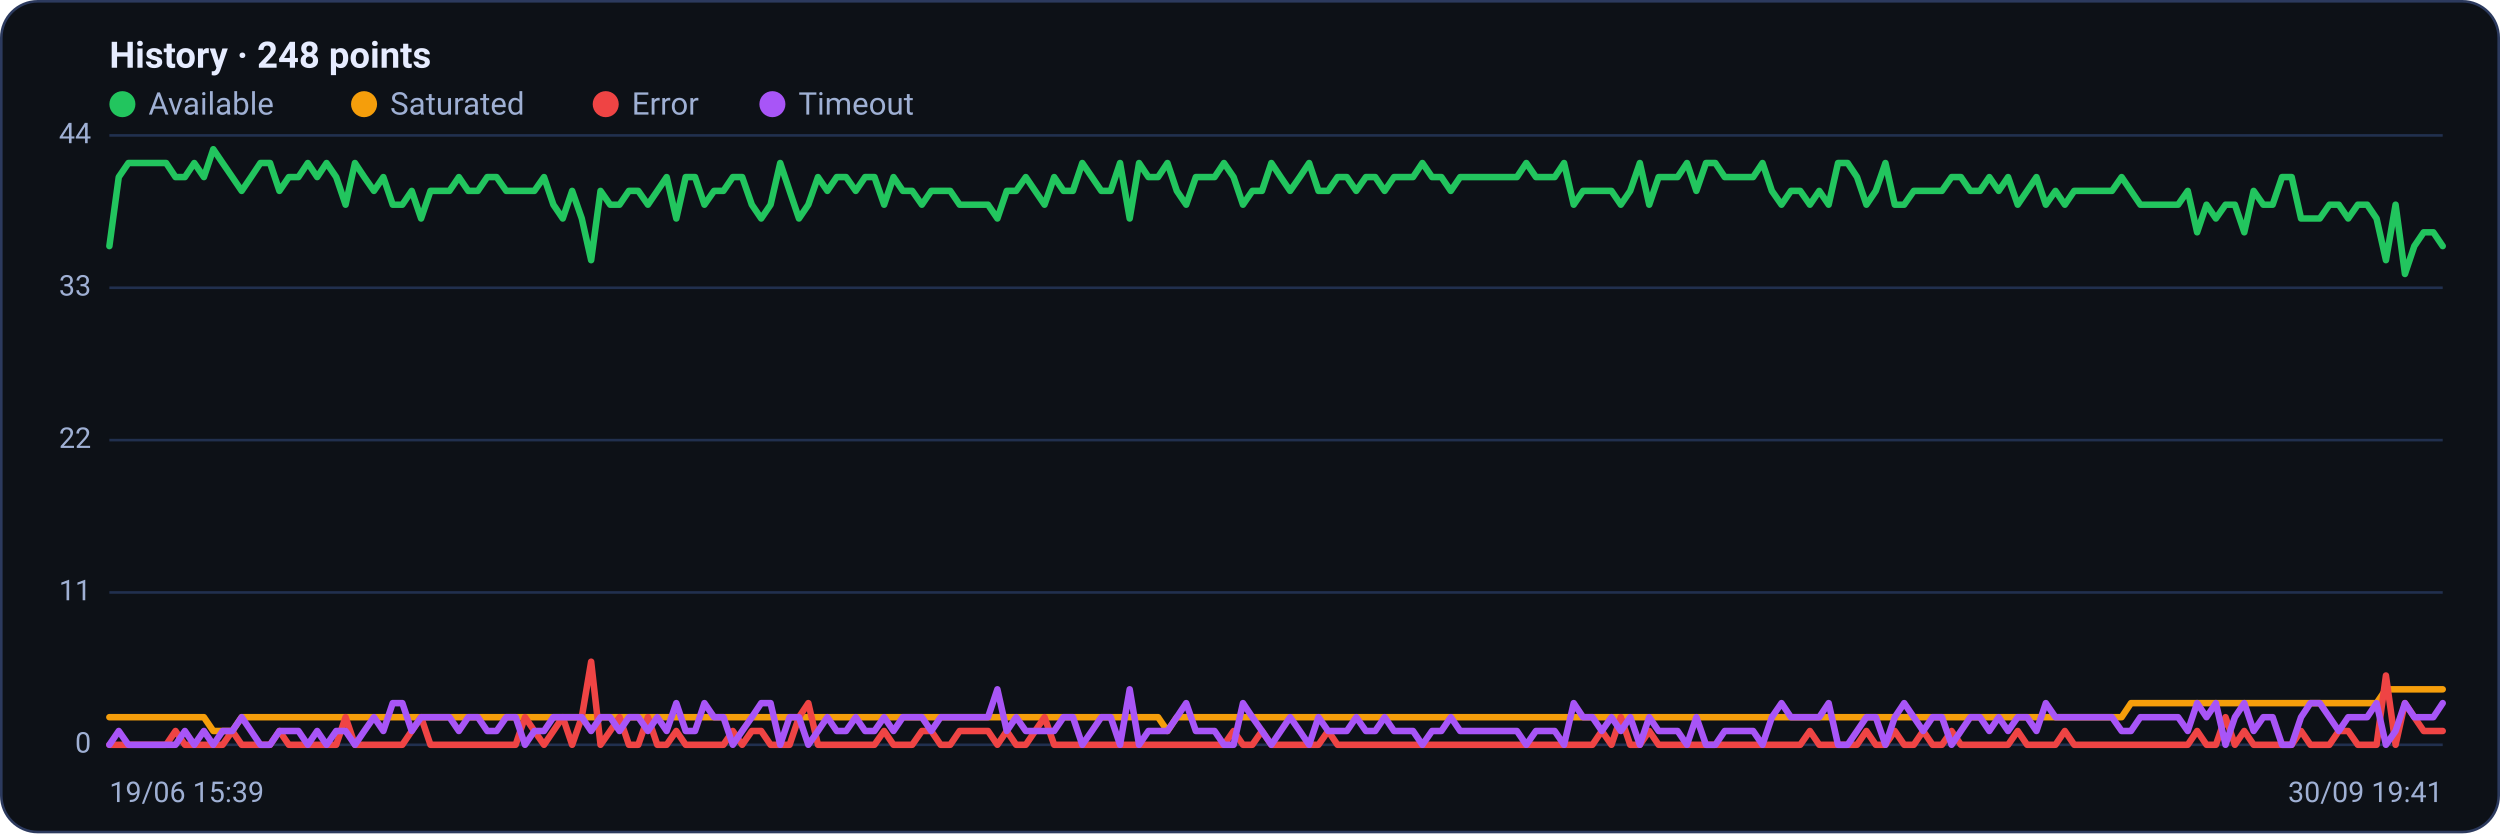
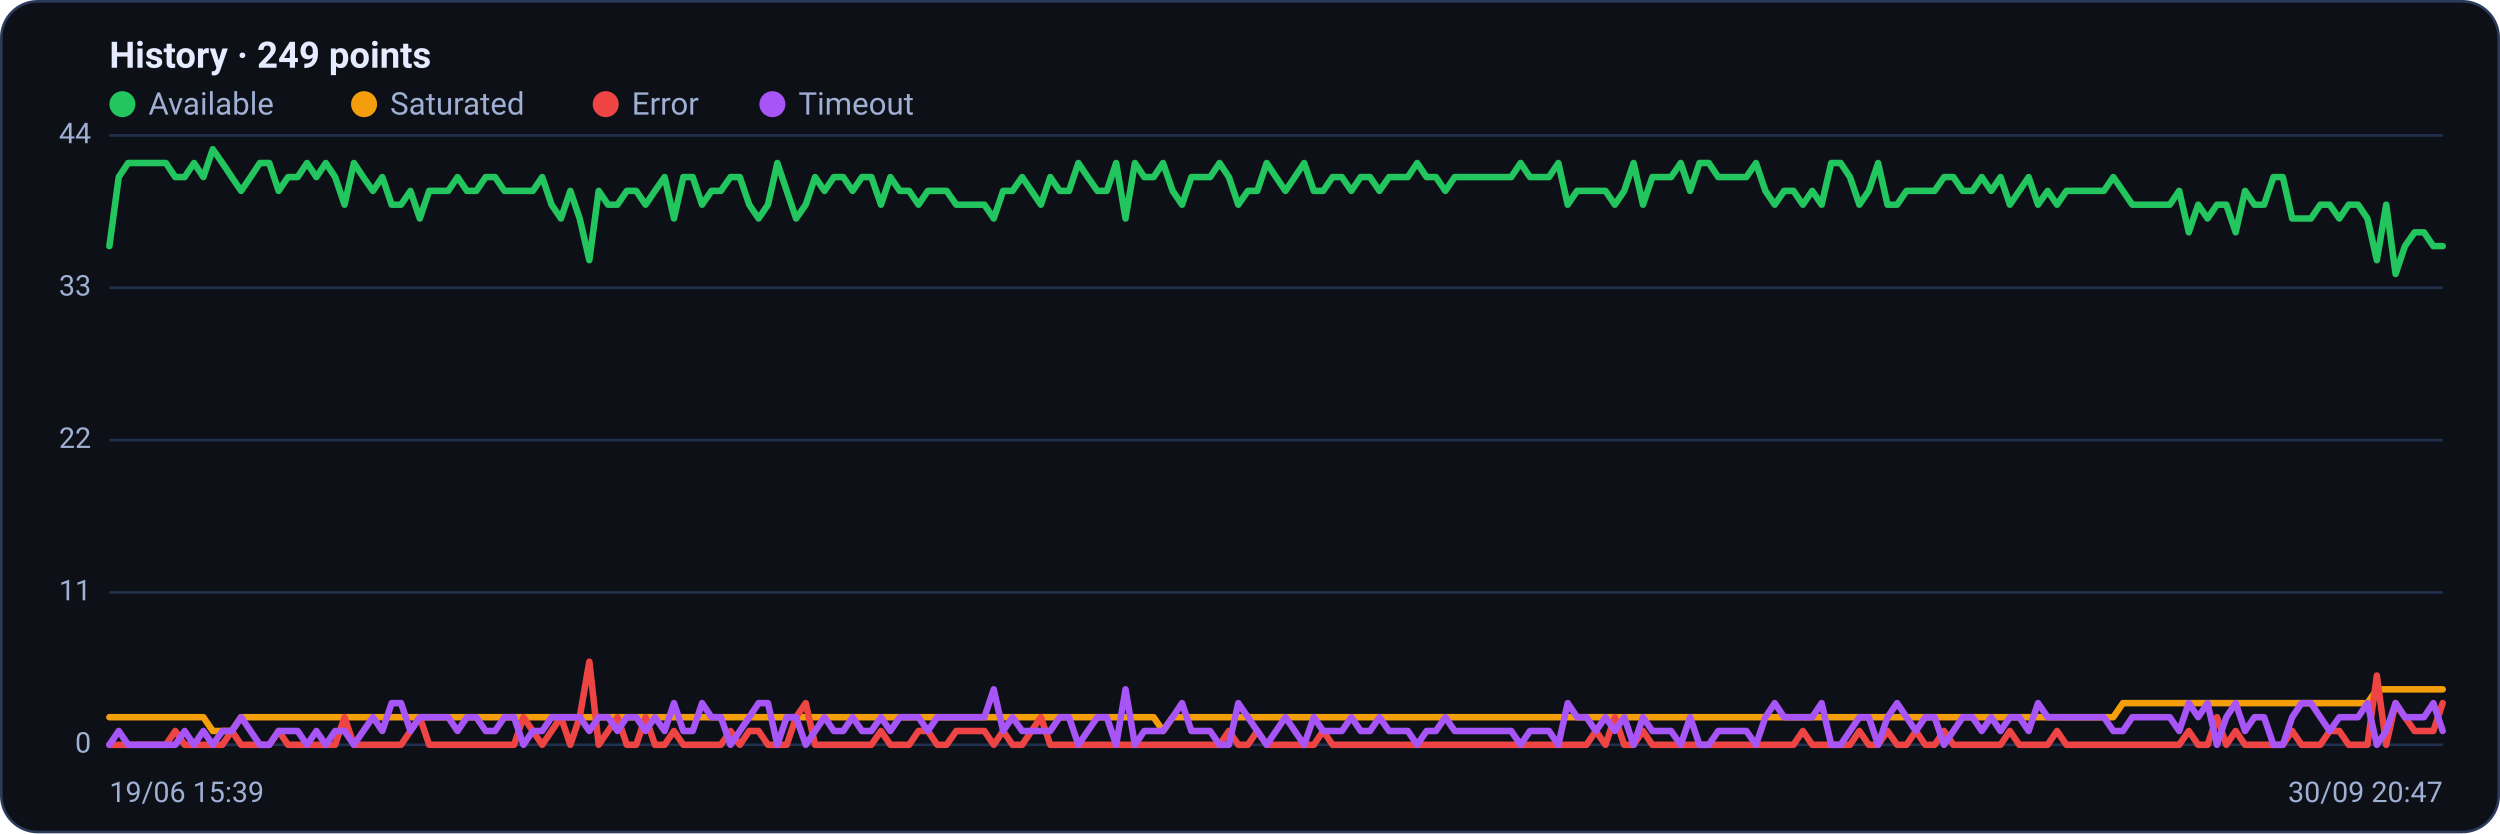
<svg xmlns="http://www.w3.org/2000/svg" viewBox="0 0 960 320" width="960" height="320" font-family="Segoe UI, system-ui, -apple-system, Roboto, Helvetica, Arial, sans-serif" role="img" aria-label="Availability history per region">
  <rect x="0.5" y="0.5" width="959" height="319" rx="14" fill="#0d1117" stroke="#2c3a5e" />
-   <text x="42" y="26" font-size="14" font-weight="600" fill="#e6ecff">History · 248 points</text>
+   <text x="42" y="26" font-size="14" font-weight="600" fill="#e6ecff">History · 249 points</text>
  <circle cx="47" cy="40" r="5" fill="#22c55e" />
  <text x="57" y="44" font-size="12" fill="#9fb0d4">Available</text>
  <circle cx="139.8" cy="40" r="5" fill="#f59e0b" />
  <text x="149.8" y="44" font-size="12" fill="#9fb0d4">Saturated</text>
  <circle cx="232.6" cy="40" r="5" fill="#ef4444" />
  <text x="242.6" y="44" font-size="12" fill="#9fb0d4">Error</text>
  <circle cx="296.6" cy="40" r="5" fill="#a855f7" />
  <text x="306.6" y="44" font-size="12" fill="#9fb0d4">Timeout</text>
  <line x1="42" y1="286.0" x2="938" y2="286.0" stroke="#21304f" stroke-width="1" />
  <text x="35" y="289.0" text-anchor="end" font-size="11" fill="#9fb0d4">0</text>
  <line x1="42" y1="227.5" x2="938" y2="227.5" stroke="#21304f" stroke-width="1" />
  <text x="35" y="230.5" text-anchor="end" font-size="11" fill="#9fb0d4">11</text>
  <line x1="42" y1="169.0" x2="938" y2="169.0" stroke="#21304f" stroke-width="1" />
  <text x="35" y="172.0" text-anchor="end" font-size="11" fill="#9fb0d4">22</text>
  <line x1="42" y1="110.5" x2="938" y2="110.5" stroke="#21304f" stroke-width="1" />
  <text x="35" y="113.5" text-anchor="end" font-size="11" fill="#9fb0d4">33</text>
  <line x1="42" y1="52.0" x2="938" y2="52.0" stroke="#21304f" stroke-width="1" />
  <text x="35" y="55.0" text-anchor="end" font-size="11" fill="#9fb0d4">44</text>
-   <polyline fill="none" stroke="#22c55e" stroke-width="2.5" stroke-linejoin="round" stroke-linecap="round" points="42.0,94.5 45.6,68.0 49.3,62.6 52.9,62.6 56.5,62.6 60.1,62.6 63.8,62.6 67.4,68.0 71.0,68.0 74.6,62.6 78.3,68.0 81.9,57.3 85.5,62.6 89.2,68.0 92.8,73.3 96.4,68.0 100.0,62.6 103.7,62.6 107.3,73.3 110.9,68.0 114.6,68.0 118.2,62.6 121.8,68.0 125.4,62.6 129.1,68.0 132.7,78.6 136.3,62.6 139.9,68.0 143.6,73.3 147.2,68.0 150.8,78.6 154.5,78.6 158.1,73.3 161.7,83.9 165.3,73.3 169.0,73.3 172.6,73.3 176.2,68.0 179.8,73.3 183.5,73.3 187.1,68.0 190.7,68.0 194.4,73.3 198.0,73.3 201.6,73.3 205.2,73.3 208.9,68.0 212.5,78.6 216.1,83.9 219.7,73.3 223.4,83.9 227.0,99.9 230.6,73.3 234.3,78.6 237.9,78.6 241.5,73.3 245.1,73.3 248.8,78.6 252.4,73.3 256.0,68.0 259.7,83.9 263.3,68.0 266.9,68.0 270.5,78.6 274.2,73.3 277.8,73.3 281.4,68.0 285.0,68.0 288.7,78.6 292.3,83.9 295.9,78.6 299.6,62.6 303.2,73.3 306.8,83.9 310.4,78.6 314.1,68.0 317.7,73.3 321.3,68.0 324.9,68.0 328.6,73.3 332.2,68.0 335.8,68.0 339.5,78.6 343.1,68.0 346.7,73.3 350.3,73.3 354.0,78.6 357.6,73.3 361.2,73.3 364.9,73.3 368.5,78.6 372.1,78.6 375.7,78.6 379.4,78.6 383.0,83.9 386.6,73.3 390.2,73.3 393.9,68.0 397.5,73.3 401.1,78.6 404.8,68.0 408.4,73.3 412.0,73.3 415.6,62.6 419.3,68.0 422.9,73.3 426.5,73.3 430.1,62.6 433.8,83.9 437.4,62.6 441.0,68.0 444.7,68.0 448.3,62.6 451.9,73.3 455.5,78.6 459.2,68.0 462.8,68.0 466.4,68.0 470.0,62.6 473.7,68.0 477.3,78.6 480.9,73.3 484.6,73.3 488.2,62.6 491.8,68.0 495.4,73.3 499.1,68.0 502.7,62.6 506.3,73.3 510.0,73.3 513.6,68.0 517.2,68.0 520.8,73.3 524.5,68.0 528.1,68.0 531.7,73.3 535.3,68.0 539.0,68.0 542.6,68.0 546.2,62.6 549.9,68.0 553.5,68.0 557.1,73.3 560.7,68.0 564.4,68.0 568.0,68.0 571.6,68.0 575.2,68.0 578.9,68.0 582.5,68.0 586.1,62.6 589.8,68.0 593.4,68.0 597.0,68.0 600.6,62.6 604.3,78.6 607.9,73.3 611.5,73.3 615.1,73.3 618.8,73.3 622.4,78.6 626.0,73.3 629.7,62.6 633.3,78.6 636.9,68.0 640.5,68.0 644.2,68.0 647.8,62.6 651.4,73.3 655.1,62.6 658.7,62.6 662.3,68.0 665.9,68.0 669.6,68.0 673.2,68.0 676.8,62.6 680.4,73.3 684.1,78.6 687.7,73.3 691.3,73.3 695.0,78.6 698.6,73.3 702.2,78.6 705.8,62.6 709.5,62.6 713.1,68.0 716.7,78.6 720.3,73.3 724.0,62.6 727.6,78.6 731.2,78.6 734.9,73.3 738.5,73.3 742.1,73.3 745.7,73.3 749.4,68.0 753.0,68.0 756.6,73.3 760.3,73.3 763.9,68.0 767.5,73.3 771.1,68.0 774.8,78.6 778.4,73.3 782.0,68.0 785.6,78.6 789.3,73.3 792.9,78.6 796.5,73.3 800.2,73.3 803.8,73.3 807.4,73.3 811.0,73.3 814.7,68.0 818.3,73.3 821.9,78.6 825.5,78.6 829.2,78.6 832.8,78.6 836.4,78.6 840.1,73.3 843.7,89.2 847.3,78.6 850.9,83.9 854.6,78.6 858.2,78.6 861.8,89.2 865.4,73.3 869.1,78.6 872.7,78.6 876.3,68.0 880.0,68.0 883.6,83.9 887.2,83.9 890.8,83.9 894.5,78.6 898.1,78.6 901.7,83.9 905.4,78.6 909.0,78.6 912.6,83.9 916.2,99.9 919.9,78.6 923.5,105.2 927.1,94.5 930.7,89.2 934.4,89.2 938.0,94.5" />
-   <polyline fill="none" stroke="#f59e0b" stroke-width="2.5" stroke-linejoin="round" stroke-linecap="round" points="42.0,275.4 45.6,275.4 49.3,275.4 52.9,275.4 56.5,275.4 60.1,275.4 63.8,275.4 67.4,275.4 71.0,275.4 74.6,275.4 78.3,275.4 81.9,280.7 85.5,280.7 89.2,280.7 92.8,275.4 96.4,275.4 100.0,275.4 103.7,275.4 107.3,275.4 110.9,275.4 114.6,275.4 118.2,275.4 121.8,275.4 125.4,275.4 129.1,275.4 132.7,275.4 136.3,275.4 139.9,275.4 143.6,275.4 147.2,275.4 150.8,275.4 154.5,275.4 158.1,275.4 161.7,275.4 165.3,275.4 169.0,275.4 172.6,275.4 176.2,275.4 179.8,275.4 183.5,275.4 187.1,275.4 190.7,275.4 194.4,275.4 198.0,275.4 201.6,275.4 205.2,275.4 208.9,275.4 212.5,275.4 216.1,275.4 219.7,275.4 223.4,275.4 227.0,275.4 230.6,275.4 234.3,275.4 237.9,275.4 241.5,275.4 245.1,275.4 248.8,275.4 252.4,275.4 256.0,275.4 259.7,275.4 263.3,275.4 266.9,275.4 270.5,275.4 274.2,275.4 277.8,275.4 281.4,275.4 285.0,275.4 288.7,275.4 292.3,275.4 295.9,275.4 299.6,275.4 303.2,275.4 306.8,275.4 310.4,275.4 314.1,275.4 317.7,275.4 321.3,275.4 324.9,275.4 328.6,275.4 332.2,275.4 335.8,275.4 339.5,275.4 343.1,275.4 346.7,275.4 350.3,275.4 354.0,275.4 357.6,275.4 361.2,275.4 364.9,275.4 368.5,275.4 372.1,275.4 375.7,275.4 379.4,275.4 383.0,275.4 386.6,275.4 390.2,275.4 393.9,275.4 397.5,275.4 401.1,275.4 404.8,275.4 408.4,275.4 412.0,275.4 415.6,275.4 419.3,275.4 422.9,275.4 426.5,275.4 430.1,275.4 433.8,275.4 437.4,275.4 441.0,275.4 444.7,275.4 448.3,280.7 451.9,275.4 455.5,275.4 459.2,275.4 462.8,275.4 466.4,275.4 470.0,275.4 473.7,275.4 477.3,275.4 480.9,275.4 484.6,275.4 488.2,275.4 491.8,275.4 495.4,275.4 499.1,275.4 502.7,275.4 506.3,275.4 510.0,275.4 513.6,275.4 517.2,275.4 520.8,275.4 524.5,275.4 528.1,275.4 531.7,275.4 535.3,275.4 539.0,275.4 542.6,275.4 546.2,275.4 549.9,275.4 553.5,275.4 557.1,275.4 560.7,275.4 564.4,275.4 568.0,275.4 571.6,275.4 575.2,275.4 578.9,275.4 582.5,275.4 586.1,275.4 589.8,275.4 593.4,275.4 597.0,275.4 600.6,275.4 604.3,275.4 607.9,275.4 611.5,275.4 615.1,275.4 618.8,275.4 622.4,275.4 626.0,275.4 629.7,275.4 633.3,275.4 636.9,275.4 640.5,275.4 644.2,275.4 647.8,275.4 651.4,275.4 655.1,275.4 658.7,275.4 662.3,275.4 665.9,275.4 669.6,275.4 673.2,275.4 676.8,275.4 680.4,275.4 684.1,275.4 687.7,275.4 691.3,275.4 695.0,275.4 698.6,275.4 702.2,275.4 705.8,275.4 709.5,275.4 713.1,275.4 716.7,275.4 720.3,275.4 724.0,275.4 727.6,275.4 731.2,275.4 734.9,275.4 738.5,275.4 742.1,275.4 745.7,275.4 749.4,275.4 753.0,275.4 756.6,275.4 760.3,275.4 763.9,275.4 767.5,275.4 771.1,275.4 774.8,275.4 778.4,275.4 782.0,275.4 785.6,275.4 789.3,275.4 792.9,275.4 796.5,275.4 800.2,275.4 803.8,275.4 807.4,275.4 811.0,275.4 814.7,275.4 818.3,270.0 821.9,270.0 825.5,270.0 829.2,270.0 832.8,270.0 836.4,270.0 840.1,270.0 843.7,270.0 847.3,270.0 850.9,270.0 854.6,270.0 858.2,270.0 861.8,270.0 865.4,270.0 869.1,270.0 872.7,270.0 876.3,270.0 880.0,270.0 883.6,270.0 887.2,270.0 890.8,270.0 894.5,270.0 898.1,270.0 901.7,270.0 905.4,270.0 909.0,270.0 912.6,270.0 916.2,264.7 919.9,264.7 923.5,264.7 927.1,264.7 930.7,264.7 934.4,264.7 938.0,264.7" />
-   <polyline fill="none" stroke="#ef4444" stroke-width="2.5" stroke-linejoin="round" stroke-linecap="round" points="42.0,286.0 45.6,286.0 49.3,286.0 52.9,286.0 56.5,286.0 60.1,286.0 63.8,286.0 67.4,280.7 71.0,286.0 74.6,286.0 78.3,286.0 81.9,286.0 85.5,286.0 89.2,280.7 92.8,286.0 96.4,286.0 100.0,286.0 103.7,286.0 107.3,280.7 110.9,286.0 114.6,286.0 118.2,286.0 121.8,286.0 125.4,286.0 129.1,286.0 132.7,275.4 136.3,286.0 139.9,286.0 143.6,286.0 147.2,286.0 150.8,286.0 154.5,286.0 158.1,280.7 161.7,275.4 165.3,286.0 169.0,286.0 172.6,286.0 176.2,286.0 179.8,286.0 183.5,286.0 187.1,286.0 190.7,286.0 194.4,286.0 198.0,286.0 201.6,275.4 205.2,280.7 208.9,286.0 212.5,280.7 216.1,275.4 219.7,286.0 223.4,275.4 227.0,254.1 230.6,286.0 234.3,280.7 237.9,275.4 241.5,286.0 245.1,286.0 248.8,275.4 252.4,286.0 256.0,286.0 259.7,280.7 263.3,286.0 266.9,286.0 270.5,286.0 274.2,286.0 277.8,286.0 281.4,280.7 285.0,286.0 288.7,280.7 292.3,280.7 295.9,286.0 299.6,286.0 303.2,286.0 306.8,275.4 310.4,270.0 314.1,286.0 317.7,286.0 321.3,286.0 324.9,286.0 328.6,286.0 332.2,286.0 335.8,286.0 339.5,280.7 343.1,286.0 346.7,286.0 350.3,286.0 354.0,280.7 357.6,280.7 361.2,286.0 364.9,286.0 368.5,280.7 372.1,280.7 375.7,280.7 379.4,280.7 383.0,286.0 386.6,280.7 390.2,286.0 393.9,286.0 397.5,280.7 401.1,275.4 404.8,286.0 408.4,286.0 412.0,286.0 415.6,286.0 419.3,286.0 422.9,286.0 426.5,286.0 430.1,286.0 433.8,286.0 437.4,286.0 441.0,286.0 444.7,286.0 448.3,286.0 451.9,286.0 455.5,286.0 459.2,286.0 462.8,286.0 466.4,286.0 470.0,286.0 473.7,280.7 477.3,286.0 480.9,286.0 484.6,280.7 488.2,286.0 491.8,286.0 495.4,286.0 499.1,286.0 502.7,286.0 506.3,286.0 510.0,280.7 513.6,286.0 517.2,286.0 520.8,286.0 524.5,286.0 528.1,286.0 531.7,286.0 535.3,286.0 539.0,286.0 542.6,286.0 546.2,286.0 549.9,286.0 553.5,286.0 557.1,286.0 560.7,286.0 564.4,286.0 568.0,286.0 571.6,286.0 575.2,286.0 578.9,286.0 582.5,286.0 586.1,286.0 589.8,286.0 593.4,286.0 597.0,286.0 600.6,286.0 604.3,286.0 607.9,286.0 611.5,286.0 615.1,280.7 618.8,286.0 622.4,275.4 626.0,286.0 629.7,286.0 633.3,280.7 636.9,286.0 640.5,286.0 644.2,286.0 647.8,286.0 651.4,286.0 655.1,286.0 658.7,286.0 662.3,286.0 665.9,286.0 669.6,286.0 673.2,286.0 676.8,286.0 680.4,286.0 684.1,286.0 687.7,286.0 691.3,286.0 695.0,280.7 698.6,286.0 702.2,286.0 705.8,286.0 709.5,286.0 713.1,286.0 716.7,280.7 720.3,286.0 724.0,286.0 727.6,280.7 731.2,286.0 734.9,286.0 738.5,280.7 742.1,286.0 745.7,286.0 749.4,280.7 753.0,286.0 756.6,286.0 760.3,286.0 763.9,286.0 767.5,286.0 771.1,286.0 774.8,280.7 778.4,286.0 782.0,286.0 785.6,286.0 789.3,286.0 792.9,280.7 796.5,286.0 800.2,286.0 803.8,286.0 807.4,286.0 811.0,286.0 814.7,286.0 818.3,286.0 821.9,286.0 825.5,286.0 829.2,286.0 832.8,286.0 836.4,286.0 840.1,286.0 843.7,280.7 847.3,286.0 850.9,286.0 854.6,275.4 858.2,286.0 861.8,280.7 865.4,286.0 869.1,286.0 872.7,286.0 876.3,286.0 880.0,286.0 883.6,280.7 887.2,286.0 890.8,286.0 894.5,286.0 898.1,280.7 901.7,280.7 905.4,286.0 909.0,286.0 912.6,286.0 916.2,259.4 919.9,286.0 923.5,270.0 927.1,275.4 930.7,280.7 934.4,280.7 938.0,280.7" />
-   <polyline fill="none" stroke="#a855f7" stroke-width="2.5" stroke-linejoin="round" stroke-linecap="round" points="42.0,286.0 45.6,280.7 49.3,286.0 52.9,286.0 56.5,286.0 60.1,286.0 63.8,286.0 67.4,286.0 71.0,280.7 74.6,286.0 78.3,280.7 81.9,286.0 85.5,280.7 89.2,280.7 92.8,275.4 96.4,280.7 100.0,286.0 103.7,286.0 107.3,280.7 110.9,280.7 114.6,280.7 118.2,286.0 121.8,280.7 125.4,286.0 129.1,280.7 132.7,280.7 136.3,286.0 139.9,280.7 143.6,275.4 147.2,280.7 150.8,270.0 154.5,270.0 158.1,280.7 161.7,275.4 165.3,275.4 169.0,275.4 172.6,275.4 176.2,280.7 179.8,275.4 183.5,275.4 187.1,280.7 190.7,280.7 194.4,275.4 198.0,275.4 201.6,286.0 205.2,280.7 208.9,280.7 212.5,275.4 216.1,275.4 219.7,275.4 223.4,275.4 227.0,280.7 230.6,275.4 234.3,275.4 237.9,280.7 241.5,275.4 245.1,275.4 248.8,280.7 252.4,275.4 256.0,280.7 259.7,270.0 263.3,280.7 266.9,280.7 270.5,270.0 274.2,275.4 277.8,275.4 281.4,286.0 285.0,280.7 288.7,275.4 292.3,270.0 295.9,270.0 299.6,286.0 303.2,275.4 306.8,275.4 310.4,286.0 314.1,280.7 317.7,275.4 321.3,280.7 324.9,280.7 328.6,275.4 332.2,280.7 335.8,280.7 339.5,275.4 343.1,280.7 346.7,275.4 350.3,275.4 354.0,275.4 357.6,280.7 361.2,275.4 364.9,275.4 368.5,275.4 372.1,275.4 375.7,275.4 379.4,275.4 383.0,264.7 386.6,280.7 390.2,275.4 393.9,280.7 397.5,280.7 401.1,280.7 404.8,280.7 408.4,275.4 412.0,275.4 415.6,286.0 419.3,280.7 422.9,275.4 426.5,275.4 430.1,286.0 433.8,264.7 437.4,286.0 441.0,280.7 444.7,280.7 448.3,280.7 451.9,275.4 455.5,270.0 459.2,280.7 462.8,280.7 466.4,280.7 470.0,286.0 473.7,286.0 477.3,270.0 480.9,275.4 484.6,280.7 488.2,286.0 491.8,280.7 495.4,275.4 499.1,280.7 502.7,286.0 506.3,275.4 510.0,280.7 513.6,280.7 517.2,280.7 520.8,275.4 524.5,280.7 528.1,280.7 531.7,275.4 535.3,280.7 539.0,280.7 542.6,280.7 546.2,286.0 549.9,280.7 553.5,280.7 557.1,275.4 560.7,280.7 564.4,280.7 568.0,280.7 571.6,280.7 575.2,280.7 578.9,280.7 582.5,280.7 586.1,286.0 589.8,280.7 593.4,280.7 597.0,280.7 600.6,286.0 604.3,270.0 607.9,275.4 611.5,275.4 615.1,280.7 618.8,275.4 622.4,280.7 626.0,275.4 629.7,286.0 633.3,275.4 636.9,280.7 640.5,280.7 644.2,280.7 647.8,286.0 651.4,275.4 655.1,286.0 658.7,286.0 662.3,280.7 665.9,280.7 669.6,280.7 673.2,280.7 676.8,286.0 680.4,275.4 684.1,270.0 687.7,275.4 691.3,275.4 695.0,275.4 698.6,275.4 702.2,270.0 705.8,286.0 709.5,286.0 713.1,280.7 716.7,275.4 720.3,275.4 724.0,286.0 727.6,275.4 731.2,270.0 734.9,275.4 738.5,280.7 742.1,275.4 745.7,275.4 749.4,286.0 753.0,280.7 756.6,275.4 760.3,275.4 763.9,280.7 767.5,275.4 771.1,280.7 774.8,275.4 778.4,275.4 782.0,280.7 785.6,270.0 789.3,275.4 792.9,275.4 796.5,275.4 800.2,275.4 803.8,275.4 807.4,275.4 811.0,275.4 814.7,280.7 818.3,280.7 821.9,275.4 825.5,275.4 829.2,275.4 832.8,275.4 836.4,275.4 840.1,280.7 843.7,270.0 847.3,275.4 850.9,270.0 854.6,286.0 858.2,275.4 861.8,270.0 865.4,280.7 869.1,275.4 872.7,275.4 876.3,286.0 880.0,286.0 883.6,275.4 887.2,270.0 890.8,270.0 894.5,275.4 898.1,280.7 901.7,275.4 905.4,275.4 909.0,275.4 912.6,270.0 916.2,286.0 919.9,280.7 923.5,270.0 927.1,275.4 930.7,275.4 934.4,275.4 938.0,270.0" />
+   <polyline fill="none" stroke="#22c55e" stroke-width="2.5" stroke-linejoin="round" stroke-linecap="round" points="42.0,94.5 45.6,68.0 49.2,62.6 52.8,62.6 56.5,62.6 60.1,62.6 63.7,62.6 67.3,68.0 70.9,68.0 74.5,62.6 78.1,68.0 81.7,57.3 85.4,62.6 89.0,68.0 92.6,73.3 96.2,68.0 99.8,62.6 103.4,62.6 107.0,73.3 110.6,68.0 114.3,68.0 117.9,62.6 121.5,68.0 125.1,62.6 128.7,68.0 132.3,78.6 135.9,62.6 139.5,68.0 143.2,73.3 146.8,68.0 150.4,78.6 154.0,78.6 157.6,73.3 161.2,83.9 164.8,73.3 168.5,73.3 172.1,73.3 175.7,68.0 179.3,73.3 182.9,73.3 186.5,68.0 190.1,68.0 193.7,73.3 197.4,73.3 201.0,73.3 204.6,73.3 208.2,68.0 211.8,78.6 215.4,83.9 219.0,73.3 222.6,83.9 226.3,99.9 229.9,73.3 233.5,78.6 237.1,78.6 240.7,73.3 244.3,73.3 247.9,78.6 251.5,73.3 255.2,68.0 258.8,83.9 262.4,68.0 266.0,68.0 269.6,78.6 273.2,73.3 276.8,73.3 280.5,68.0 284.1,68.0 287.7,78.6 291.3,83.9 294.9,78.6 298.5,62.6 302.1,73.3 305.7,83.9 309.4,78.6 313.0,68.0 316.6,73.3 320.2,68.0 323.8,68.0 327.4,73.3 331.0,68.0 334.6,68.0 338.3,78.6 341.9,68.0 345.5,73.3 349.1,73.3 352.7,78.6 356.3,73.3 359.9,73.3 363.5,73.3 367.2,78.6 370.8,78.6 374.4,78.6 378.0,78.6 381.6,83.9 385.2,73.3 388.8,73.3 392.5,68.0 396.1,73.3 399.7,78.6 403.3,68.0 406.9,73.3 410.5,73.3 414.1,62.6 417.7,68.0 421.4,73.3 425.0,73.3 428.6,62.6 432.2,83.9 435.8,62.6 439.4,68.0 443.0,68.0 446.6,62.6 450.3,73.3 453.9,78.6 457.5,68.0 461.1,68.0 464.7,68.0 468.3,62.6 471.9,68.0 475.5,78.6 479.2,73.3 482.8,73.3 486.4,62.6 490.0,68.0 493.6,73.3 497.2,68.0 500.8,62.6 504.5,73.3 508.1,73.3 511.7,68.0 515.3,68.0 518.9,73.3 522.5,68.0 526.1,68.0 529.7,73.3 533.4,68.0 537.0,68.0 540.6,68.0 544.2,62.6 547.8,68.0 551.4,68.0 555.0,73.3 558.6,68.0 562.3,68.0 565.9,68.0 569.5,68.0 573.1,68.0 576.7,68.0 580.3,68.0 583.9,62.6 587.5,68.0 591.2,68.0 594.8,68.0 598.4,62.6 602.0,78.6 605.6,73.3 609.2,73.3 612.8,73.3 616.5,73.3 620.1,78.6 623.7,73.3 627.3,62.6 630.9,78.6 634.5,68.0 638.1,68.0 641.7,68.0 645.4,62.6 649.0,73.3 652.6,62.6 656.2,62.6 659.8,68.0 663.4,68.0 667.0,68.0 670.6,68.0 674.3,62.6 677.9,73.3 681.5,78.6 685.1,73.3 688.7,73.3 692.3,78.6 695.9,73.3 699.5,78.6 703.2,62.6 706.8,62.6 710.4,68.0 714.0,78.6 717.6,73.3 721.2,62.6 724.8,78.6 728.5,78.6 732.1,73.3 735.7,73.3 739.3,73.3 742.9,73.3 746.5,68.0 750.1,68.0 753.7,73.3 757.4,73.3 761.0,68.0 764.6,73.3 768.2,68.0 771.8,78.6 775.4,73.3 779.0,68.0 782.6,78.6 786.3,73.3 789.9,78.6 793.5,73.3 797.1,73.3 800.7,73.3 804.3,73.3 807.9,73.3 811.5,68.0 815.2,73.3 818.8,78.6 822.4,78.6 826.0,78.6 829.6,78.6 833.2,78.6 836.8,73.3 840.5,89.2 844.1,78.6 847.7,83.9 851.3,78.6 854.9,78.6 858.5,89.2 862.1,73.3 865.7,78.6 869.4,78.6 873.0,68.0 876.6,68.0 880.2,83.9 883.8,83.9 887.4,83.9 891.0,78.6 894.6,78.6 898.3,83.9 901.9,78.6 905.5,78.6 909.1,83.9 912.7,99.9 916.3,78.6 919.9,105.2 923.5,94.5 927.2,89.2 930.8,89.2 934.4,94.5 938.0,94.5" />
+   <polyline fill="none" stroke="#f59e0b" stroke-width="2.5" stroke-linejoin="round" stroke-linecap="round" points="42.0,275.4 45.6,275.4 49.2,275.4 52.8,275.4 56.5,275.4 60.1,275.4 63.7,275.4 67.3,275.4 70.9,275.4 74.5,275.4 78.1,275.4 81.7,280.7 85.4,280.7 89.0,280.7 92.6,275.4 96.2,275.4 99.8,275.4 103.4,275.4 107.0,275.4 110.6,275.4 114.3,275.4 117.9,275.4 121.5,275.4 125.1,275.4 128.7,275.4 132.3,275.4 135.9,275.4 139.5,275.4 143.2,275.4 146.8,275.4 150.4,275.4 154.0,275.4 157.6,275.4 161.2,275.4 164.8,275.4 168.5,275.4 172.1,275.4 175.7,275.4 179.3,275.4 182.9,275.4 186.5,275.4 190.1,275.4 193.7,275.4 197.4,275.4 201.0,275.4 204.6,275.4 208.2,275.4 211.8,275.4 215.4,275.4 219.0,275.4 222.6,275.4 226.3,275.4 229.9,275.4 233.5,275.4 237.1,275.4 240.7,275.4 244.3,275.4 247.9,275.4 251.5,275.4 255.2,275.4 258.8,275.4 262.4,275.4 266.0,275.4 269.6,275.4 273.2,275.4 276.8,275.4 280.5,275.4 284.1,275.4 287.7,275.4 291.3,275.4 294.9,275.4 298.5,275.4 302.1,275.4 305.7,275.4 309.4,275.4 313.0,275.4 316.6,275.4 320.2,275.4 323.8,275.4 327.4,275.4 331.0,275.4 334.6,275.4 338.3,275.4 341.9,275.4 345.5,275.4 349.1,275.4 352.7,275.4 356.3,275.4 359.9,275.4 363.5,275.4 367.2,275.4 370.8,275.4 374.4,275.4 378.0,275.4 381.6,275.4 385.2,275.4 388.8,275.4 392.5,275.4 396.1,275.4 399.7,275.4 403.3,275.4 406.9,275.4 410.5,275.4 414.1,275.4 417.7,275.4 421.4,275.4 425.0,275.4 428.6,275.4 432.2,275.4 435.8,275.4 439.4,275.4 443.0,275.4 446.6,280.7 450.3,275.4 453.9,275.4 457.5,275.4 461.1,275.4 464.7,275.4 468.3,275.4 471.9,275.4 475.5,275.4 479.2,275.4 482.8,275.4 486.4,275.4 490.0,275.4 493.6,275.4 497.2,275.4 500.8,275.4 504.5,275.4 508.1,275.4 511.7,275.4 515.3,275.4 518.9,275.4 522.5,275.4 526.1,275.4 529.7,275.4 533.4,275.4 537.0,275.4 540.6,275.4 544.2,275.4 547.8,275.4 551.4,275.4 555.0,275.4 558.6,275.4 562.3,275.4 565.9,275.4 569.5,275.4 573.1,275.4 576.7,275.4 580.3,275.4 583.9,275.4 587.5,275.4 591.2,275.4 594.8,275.4 598.4,275.4 602.0,275.4 605.6,275.4 609.2,275.4 612.8,275.4 616.5,275.4 620.1,275.4 623.7,275.4 627.3,275.4 630.9,275.4 634.5,275.4 638.1,275.4 641.7,275.4 645.4,275.4 649.0,275.4 652.6,275.4 656.2,275.4 659.8,275.4 663.4,275.4 667.0,275.4 670.6,275.4 674.3,275.4 677.9,275.4 681.5,275.4 685.1,275.4 688.7,275.4 692.3,275.4 695.9,275.4 699.5,275.4 703.2,275.4 706.8,275.4 710.4,275.4 714.0,275.4 717.6,275.4 721.2,275.4 724.8,275.4 728.5,275.4 732.1,275.4 735.7,275.4 739.3,275.4 742.9,275.4 746.5,275.4 750.1,275.4 753.7,275.4 757.4,275.4 761.0,275.4 764.6,275.4 768.2,275.4 771.8,275.4 775.4,275.4 779.0,275.4 782.6,275.4 786.3,275.4 789.9,275.4 793.5,275.4 797.1,275.4 800.7,275.4 804.3,275.4 807.9,275.4 811.5,275.4 815.2,270.0 818.8,270.0 822.4,270.0 826.0,270.0 829.6,270.0 833.2,270.0 836.8,270.0 840.5,270.0 844.1,270.0 847.7,270.0 851.3,270.0 854.9,270.0 858.5,270.0 862.1,270.0 865.7,270.0 869.4,270.0 873.0,270.0 876.6,270.0 880.2,270.0 883.8,270.0 887.4,270.0 891.0,270.0 894.6,270.0 898.3,270.0 901.9,270.0 905.5,270.0 909.1,270.0 912.7,264.7 916.3,264.7 919.9,264.7 923.5,264.7 927.2,264.7 930.8,264.7 934.4,264.7 938.0,264.7" />
+   <polyline fill="none" stroke="#ef4444" stroke-width="2.5" stroke-linejoin="round" stroke-linecap="round" points="42.0,286.0 45.6,286.0 49.2,286.0 52.8,286.0 56.5,286.0 60.1,286.0 63.7,286.0 67.3,280.7 70.9,286.0 74.5,286.0 78.1,286.0 81.7,286.0 85.4,286.0 89.0,280.7 92.6,286.0 96.2,286.0 99.8,286.0 103.4,286.0 107.0,280.7 110.6,286.0 114.3,286.0 117.9,286.0 121.5,286.0 125.1,286.0 128.7,286.0 132.3,275.4 135.9,286.0 139.5,286.0 143.2,286.0 146.8,286.0 150.4,286.0 154.0,286.0 157.6,280.7 161.2,275.4 164.8,286.0 168.5,286.0 172.1,286.0 175.7,286.0 179.3,286.0 182.9,286.0 186.5,286.0 190.1,286.0 193.7,286.0 197.4,286.0 201.0,275.4 204.6,280.7 208.2,286.0 211.8,280.7 215.4,275.4 219.0,286.0 222.6,275.4 226.3,254.1 229.9,286.0 233.5,280.7 237.1,275.4 240.7,286.0 244.3,286.0 247.9,275.4 251.5,286.0 255.2,286.0 258.8,280.7 262.4,286.0 266.0,286.0 269.6,286.0 273.2,286.0 276.8,286.0 280.5,280.7 284.1,286.0 287.7,280.7 291.3,280.7 294.9,286.0 298.5,286.0 302.1,286.0 305.7,275.4 309.4,270.0 313.0,286.0 316.6,286.0 320.2,286.0 323.8,286.0 327.4,286.0 331.0,286.0 334.6,286.0 338.3,280.7 341.9,286.0 345.5,286.0 349.1,286.0 352.7,280.7 356.3,280.7 359.9,286.0 363.5,286.0 367.2,280.7 370.8,280.7 374.4,280.7 378.0,280.7 381.6,286.0 385.2,280.7 388.8,286.0 392.5,286.0 396.1,280.7 399.7,275.4 403.3,286.0 406.9,286.0 410.5,286.0 414.1,286.0 417.7,286.0 421.4,286.0 425.0,286.0 428.6,286.0 432.2,286.0 435.8,286.0 439.4,286.0 443.0,286.0 446.6,286.0 450.3,286.0 453.9,286.0 457.5,286.0 461.1,286.0 464.7,286.0 468.3,286.0 471.9,280.7 475.5,286.0 479.2,286.0 482.8,280.7 486.4,286.0 490.0,286.0 493.6,286.0 497.2,286.0 500.8,286.0 504.5,286.0 508.1,280.7 511.7,286.0 515.3,286.0 518.9,286.0 522.5,286.0 526.1,286.0 529.7,286.0 533.4,286.0 537.0,286.0 540.6,286.0 544.2,286.0 547.8,286.0 551.4,286.0 555.0,286.0 558.6,286.0 562.3,286.0 565.9,286.0 569.5,286.0 573.1,286.0 576.7,286.0 580.3,286.0 583.9,286.0 587.5,286.0 591.2,286.0 594.8,286.0 598.4,286.0 602.0,286.0 605.6,286.0 609.2,286.0 612.8,280.7 616.5,286.0 620.1,275.4 623.7,286.0 627.3,286.0 630.9,280.7 634.5,286.0 638.1,286.0 641.7,286.0 645.4,286.0 649.0,286.0 652.6,286.0 656.2,286.0 659.8,286.0 663.4,286.0 667.0,286.0 670.6,286.0 674.3,286.0 677.9,286.0 681.5,286.0 685.1,286.0 688.7,286.0 692.3,280.7 695.9,286.0 699.5,286.0 703.2,286.0 706.8,286.0 710.4,286.0 714.0,280.7 717.6,286.0 721.2,286.0 724.8,280.7 728.5,286.0 732.1,286.0 735.7,280.7 739.3,286.0 742.9,286.0 746.5,280.7 750.1,286.0 753.7,286.0 757.4,286.0 761.0,286.0 764.6,286.0 768.2,286.0 771.8,280.7 775.4,286.0 779.0,286.0 782.6,286.0 786.3,286.0 789.9,280.7 793.5,286.0 797.1,286.0 800.7,286.0 804.3,286.0 807.9,286.0 811.5,286.0 815.2,286.0 818.8,286.0 822.4,286.0 826.0,286.0 829.6,286.0 833.2,286.0 836.8,286.0 840.5,280.7 844.1,286.0 847.7,286.0 851.3,275.4 854.9,286.0 858.5,280.7 862.1,286.0 865.7,286.0 869.4,286.0 873.0,286.0 876.6,286.0 880.2,280.7 883.8,286.0 887.4,286.0 891.0,286.0 894.6,280.7 898.3,280.7 901.9,286.0 905.5,286.0 909.1,286.0 912.7,259.4 916.3,286.0 919.9,270.0 923.5,275.4 927.2,280.7 930.8,280.7 934.4,280.7 938.0,270.0" />
+   <polyline fill="none" stroke="#a855f7" stroke-width="2.5" stroke-linejoin="round" stroke-linecap="round" points="42.0,286.0 45.6,280.7 49.2,286.0 52.8,286.0 56.5,286.0 60.1,286.0 63.7,286.0 67.3,286.0 70.9,280.7 74.5,286.0 78.1,280.7 81.7,286.0 85.4,280.7 89.0,280.7 92.6,275.4 96.2,280.7 99.8,286.0 103.4,286.0 107.0,280.7 110.6,280.7 114.3,280.7 117.9,286.0 121.5,280.7 125.1,286.0 128.7,280.7 132.3,280.7 135.9,286.0 139.5,280.7 143.2,275.4 146.8,280.7 150.4,270.0 154.0,270.0 157.6,280.7 161.2,275.4 164.8,275.4 168.5,275.4 172.1,275.4 175.7,280.7 179.3,275.4 182.9,275.4 186.5,280.7 190.1,280.7 193.7,275.4 197.4,275.4 201.0,286.0 204.6,280.7 208.2,280.7 211.8,275.4 215.4,275.4 219.0,275.4 222.6,275.4 226.3,280.7 229.9,275.4 233.5,275.4 237.1,280.7 240.7,275.4 244.3,275.4 247.9,280.7 251.5,275.4 255.2,280.7 258.8,270.0 262.4,280.7 266.0,280.7 269.6,270.0 273.2,275.4 276.8,275.4 280.5,286.0 284.1,280.7 287.7,275.4 291.3,270.0 294.9,270.0 298.5,286.0 302.1,275.4 305.7,275.4 309.4,286.0 313.0,280.7 316.6,275.4 320.2,280.7 323.8,280.7 327.4,275.4 331.0,280.7 334.6,280.7 338.3,275.4 341.9,280.7 345.5,275.4 349.1,275.4 352.7,275.4 356.3,280.7 359.9,275.4 363.5,275.4 367.2,275.4 370.8,275.4 374.4,275.4 378.0,275.4 381.6,264.7 385.2,280.7 388.8,275.4 392.5,280.7 396.1,280.7 399.7,280.7 403.3,280.7 406.9,275.4 410.5,275.4 414.1,286.0 417.7,280.7 421.4,275.4 425.0,275.4 428.6,286.0 432.2,264.7 435.8,286.0 439.4,280.7 443.0,280.7 446.6,280.7 450.3,275.4 453.9,270.0 457.5,280.7 461.1,280.7 464.7,280.7 468.3,286.0 471.9,286.0 475.5,270.0 479.2,275.4 482.8,280.7 486.4,286.0 490.0,280.7 493.6,275.4 497.2,280.7 500.8,286.0 504.5,275.4 508.1,280.7 511.7,280.7 515.3,280.7 518.9,275.4 522.5,280.7 526.1,280.7 529.7,275.4 533.4,280.7 537.0,280.7 540.6,280.7 544.2,286.0 547.8,280.7 551.4,280.7 555.0,275.4 558.6,280.7 562.3,280.7 565.9,280.7 569.5,280.7 573.1,280.7 576.7,280.7 580.3,280.7 583.9,286.0 587.5,280.7 591.2,280.7 594.8,280.7 598.4,286.0 602.0,270.0 605.6,275.4 609.2,275.4 612.8,280.7 616.5,275.4 620.1,280.7 623.7,275.4 627.3,286.0 630.9,275.4 634.5,280.7 638.1,280.7 641.7,280.7 645.4,286.0 649.0,275.4 652.6,286.0 656.2,286.0 659.8,280.7 663.4,280.7 667.0,280.7 670.6,280.7 674.3,286.0 677.9,275.4 681.5,270.0 685.1,275.4 688.7,275.4 692.3,275.4 695.9,275.4 699.5,270.0 703.2,286.0 706.8,286.0 710.4,280.7 714.0,275.4 717.6,275.4 721.2,286.0 724.8,275.4 728.5,270.0 732.1,275.4 735.7,280.7 739.3,275.4 742.9,275.4 746.5,286.0 750.1,280.7 753.7,275.4 757.4,275.4 761.0,280.7 764.6,275.4 768.2,280.7 771.8,275.4 775.4,275.4 779.0,280.7 782.6,270.0 786.3,275.4 789.9,275.4 793.5,275.4 797.1,275.4 800.7,275.4 804.3,275.4 807.9,275.4 811.5,280.7 815.2,280.7 818.8,275.4 822.4,275.4 826.0,275.4 829.6,275.4 833.2,275.4 836.8,280.7 840.5,270.0 844.1,275.4 847.7,270.0 851.3,286.0 854.9,275.4 858.5,270.0 862.1,280.7 865.7,275.4 869.4,275.4 873.0,286.0 876.6,286.0 880.2,275.4 883.8,270.0 887.4,270.0 891.0,275.4 894.6,280.7 898.3,275.4 901.9,275.4 905.5,275.4 909.1,270.0 912.7,286.0 916.3,280.7 919.9,270.0 923.5,275.4 927.2,275.4 930.8,275.4 934.4,270.0 938.0,280.7" />
  <text x="42" y="308" font-size="11" fill="#9fb0d4">19/06 15:39</text>
-   <text x="938" y="308" text-anchor="end" font-size="11" fill="#9fb0d4">30/09 19:41</text>
+   <text x="938" y="308" text-anchor="end" font-size="11" fill="#9fb0d4">30/09 20:47</text>
</svg>
